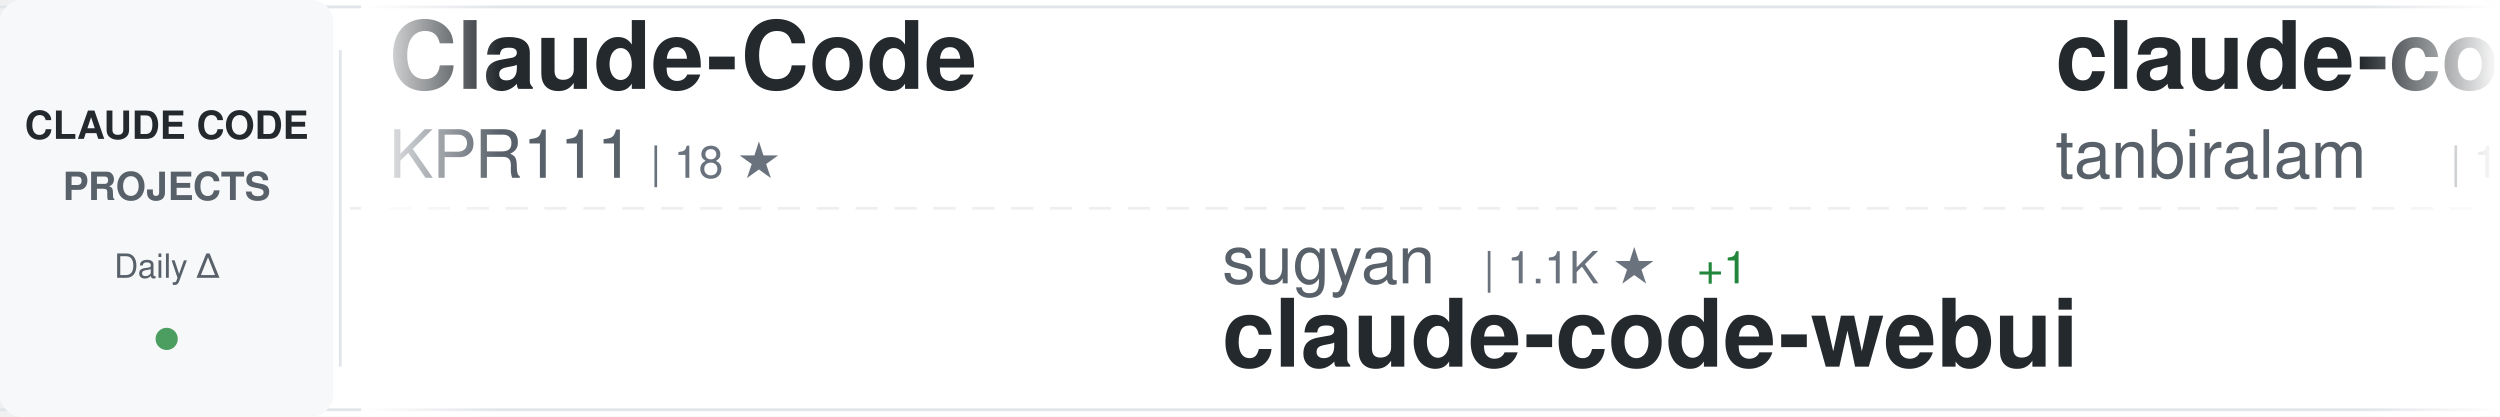
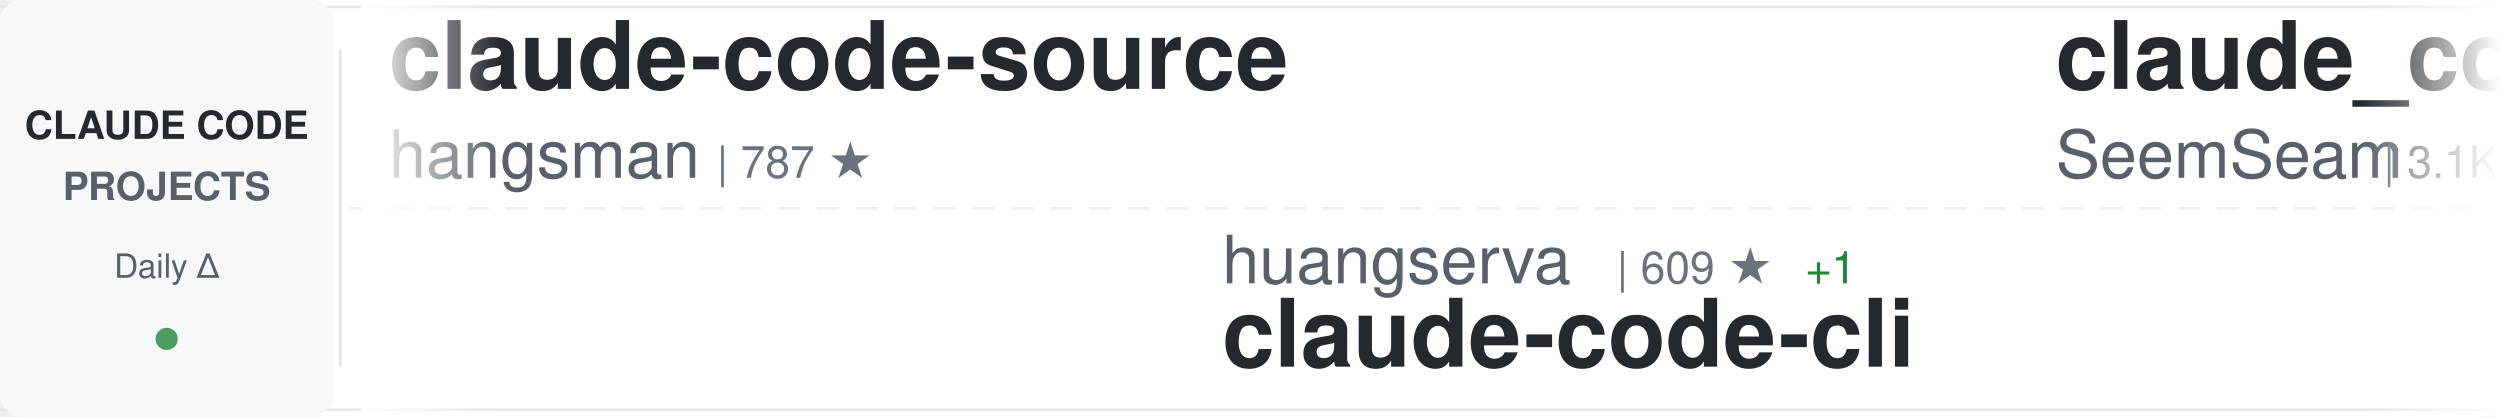
<svg xmlns="http://www.w3.org/2000/svg" width="900" height="150">
  <defs>
    <linearGradient id="awesomeLeftFade" x1="0%" y1="0%" x2="100%" y2="0%">
      <stop offset="0%" style="stop-color:#ffffff;stop-opacity:1" />
      <stop offset="100%" style="stop-color:#ffffff;stop-opacity:0" />
    </linearGradient>
    <linearGradient id="awesomeRightFade" x1="0%" y1="0%" x2="100%" y2="0%">
      <stop offset="0%" style="stop-color:#ffffff;stop-opacity:0" />
      <stop offset="100%" style="stop-color:#ffffff;stop-opacity:1" />
    </linearGradient>
  </defs>
  <rect width="900" height="150" fill="#ffffff" rx="8" />
  <rect x="0" y="2" width="900" height="1" fill="#e1e4e8" />
  <rect x="0" y="147" width="900" height="1" fill="#e1e4e8" />
  <line x1="0" y1="75" x2="900" y2="75" stroke="#e1e4e8" stroke-width="1" stroke-dasharray="8 6" opacity="0.6" />
  <rect x="0" y="0" width="120" height="150" fill="#f6f8fa" rx="8" />
  <text x="60" y="50" font-family="-apple-system, BlinkMacSystemFont, 'Segoe UI', Helvetica, Arial, sans-serif" font-size="14" font-weight="600" fill="#24292e" text-anchor="middle">CLAUDE CODE</text>
  <text x="60" y="72" font-family="-apple-system, BlinkMacSystemFont, 'Segoe UI', Helvetica, Arial, sans-serif" font-size="14" font-weight="600" fill="#586069" text-anchor="middle">PROJECTS</text>
  <text x="60" y="100" font-family="-apple-system, BlinkMacSystemFont, 'Segoe UI', Helvetica, Arial, sans-serif" font-size="12" font-weight="500" fill="#586069" text-anchor="middle">Daily Δ</text>
  <circle cx="60" cy="122" r="4" fill="#22863a" opacity="0.8" />
  <rect x="122" y="18" width="1" height="114" fill="#e1e4e8" />
  <clipPath id="awesomeTickerClip">
    <rect x="130" y="0" width="770" height="150" />
  </clipPath>
  <g clip-path="url(#awesomeTickerClip)">
    <g id="awesomeTickerItems">
      <animateTransform attributeName="transform" attributeType="XML" type="translate" from="0 0" to="-3000 0" dur="54s" repeatCount="indefinite" />
      <g transform="translate(0, 0)">
-         <text x="140" y="32" font-family="-apple-system, BlinkMacSystemFont, 'Segoe UI', Helvetica, Arial, sans-serif" font-size="34" font-weight="600" fill="#24292e">Claude-Code</text>
-         <text x="140" y="64" font-family="-apple-system, BlinkMacSystemFont, 'Segoe UI', Helvetica, Arial, sans-serif" font-size="24" font-weight="400" fill="#586069">KPR111</text>
-         <text x="234" y="64" font-family="-apple-system, BlinkMacSystemFont, 'Segoe UI', Helvetica, Arial, sans-serif" font-size="16" font-weight="500" fill="#6a737d">| 18 ★</text>
-       </g>
-       <g transform="translate(300, 0)">
-         <text x="140" y="102" font-family="-apple-system, BlinkMacSystemFont, 'Segoe UI', Helvetica, Arial, sans-serif" font-size="24" font-weight="400" fill="#586069">sugyan</text>
-         <text x="234" y="102" font-family="-apple-system, BlinkMacSystemFont, 'Segoe UI', Helvetica, Arial, sans-serif" font-size="16" font-weight="500" fill="#6a737d">| 1.1K ★</text>
-         <text x="311" y="102" font-family="-apple-system, BlinkMacSystemFont, 'Segoe UI', Helvetica, Arial, sans-serif" font-size="16" font-weight="500" fill="#22863a"> +1</text>
-         <text x="140" y="132" font-family="-apple-system, BlinkMacSystemFont, 'Segoe UI', Helvetica, Arial, sans-serif" font-size="34" font-weight="600" fill="#24292e">claude-code-webui</text>
-       </g>
-       <g transform="translate(600, 0)">
-         <text x="140" y="32" font-family="-apple-system, BlinkMacSystemFont, 'Segoe UI', Helvetica, Arial, sans-serif" font-size="34" font-weight="600" fill="#24292e">claude-code</text>
-         <text x="140" y="64" font-family="-apple-system, BlinkMacSystemFont, 'Segoe UI', Helvetica, Arial, sans-serif" font-size="24" font-weight="400" fill="#586069">tanbiralam</text>
-         <text x="282" y="64" font-family="-apple-system, BlinkMacSystemFont, 'Segoe UI', Helvetica, Arial, sans-serif" font-size="16" font-weight="500" fill="#6a737d">| 1.9K ★</text>
-         <text x="359" y="64" font-family="-apple-system, BlinkMacSystemFont, 'Segoe UI', Helvetica, Arial, sans-serif" font-size="16" font-weight="500" fill="#22863a"> +6</text>
-       </g>
-       <g transform="translate(900, 0)">
-         <text x="140" y="102" font-family="-apple-system, BlinkMacSystemFont, 'Segoe UI', Helvetica, Arial, sans-serif" font-size="24" font-weight="400" fill="#586069">anthropics</text>
-         <text x="282" y="102" font-family="-apple-system, BlinkMacSystemFont, 'Segoe UI', Helvetica, Arial, sans-serif" font-size="16" font-weight="500" fill="#6a737d">| 887 ★</text>
-         <text x="140" y="132" font-family="-apple-system, BlinkMacSystemFont, 'Segoe UI', Helvetica, Arial, sans-serif" font-size="34" font-weight="600" fill="#24292e">claude-code-base-action</text>
-       </g>
-       <g transform="translate(1200, 0)">
-         <text x="140" y="32" font-family="-apple-system, BlinkMacSystemFont, 'Segoe UI', Helvetica, Arial, sans-serif" font-size="34" font-weight="600" fill="#24292e">claude-code</text>
-         <text x="140" y="64" font-family="-apple-system, BlinkMacSystemFont, 'Segoe UI', Helvetica, Arial, sans-serif" font-size="24" font-weight="400" fill="#586069">isboyjc</text>
-         <text x="246" y="64" font-family="-apple-system, BlinkMacSystemFont, 'Segoe UI', Helvetica, Arial, sans-serif" font-size="16" font-weight="500" fill="#6a737d">| 159 ★</text>
-       </g>
-       <g transform="translate(1500, 0)">
-         <text x="140" y="102" font-family="-apple-system, BlinkMacSystemFont, 'Segoe UI', Helvetica, Arial, sans-serif" font-size="24" font-weight="400" fill="#586069">freestylefly</text>
-         <text x="306" y="102" font-family="-apple-system, BlinkMacSystemFont, 'Segoe UI', Helvetica, Arial, sans-serif" font-size="16" font-weight="500" fill="#6a737d">| 126 ★</text>
-         <text x="140" y="132" font-family="-apple-system, BlinkMacSystemFont, 'Segoe UI', Helvetica, Arial, sans-serif" font-size="34" font-weight="600" fill="#24292e">claude-code</text>
-       </g>
-       <g transform="translate(1800, 0)">
-         <text x="140" y="32" font-family="-apple-system, BlinkMacSystemFont, 'Segoe UI', Helvetica, Arial, sans-serif" font-size="34" font-weight="600" fill="#24292e">claude-code-sourcemap</text>
-         <text x="140" y="64" font-family="-apple-system, BlinkMacSystemFont, 'Segoe UI', Helvetica, Arial, sans-serif" font-size="24" font-weight="400" fill="#586069">Hyper66666</text>
-         <text x="282" y="64" font-family="-apple-system, BlinkMacSystemFont, 'Segoe UI', Helvetica, Arial, sans-serif" font-size="16" font-weight="500" fill="#6a737d">| 216 ★</text>
-       </g>
-       <g transform="translate(2100, 0)">
-         <text x="140" y="102" font-family="-apple-system, BlinkMacSystemFont, 'Segoe UI', Helvetica, Arial, sans-serif" font-size="24" font-weight="400" fill="#586069">shareAI-lab</text>
-         <text x="294" y="102" font-family="-apple-system, BlinkMacSystemFont, 'Segoe UI', Helvetica, Arial, sans-serif" font-size="16" font-weight="500" fill="#6a737d">| 68.0K ★</text>
-         <text x="380" y="102" font-family="-apple-system, BlinkMacSystemFont, 'Segoe UI', Helvetica, Arial, sans-serif" font-size="16" font-weight="500" fill="#22863a"> +220</text>
-         <text x="140" y="132" font-family="-apple-system, BlinkMacSystemFont, 'Segoe UI', Helvetica, Arial, sans-serif" font-size="34" font-weight="600" fill="#24292e">learn-claude-code</text>
-       </g>
-       <g transform="translate(2400, 0)">
        <text x="140" y="32" font-family="-apple-system, BlinkMacSystemFont, 'Segoe UI', Helvetica, Arial, sans-serif" font-size="34" font-weight="600" fill="#24292e">claude-code-source</text>
        <text x="140" y="64" font-family="-apple-system, BlinkMacSystemFont, 'Segoe UI', Helvetica, Arial, sans-serif" font-size="24" font-weight="400" fill="#586069">hangsman</text>
        <text x="258" y="64" font-family="-apple-system, BlinkMacSystemFont, 'Segoe UI', Helvetica, Arial, sans-serif" font-size="16" font-weight="500" fill="#6a737d">| 787 ★</text>
      </g>
+       <g transform="translate(300, 0)">
+         <text x="140" y="102" font-family="-apple-system, BlinkMacSystemFont, 'Segoe UI', Helvetica, Arial, sans-serif" font-size="24" font-weight="400" fill="#586069">huangserva</text>
+         <text x="282" y="102" font-family="-apple-system, BlinkMacSystemFont, 'Segoe UI', Helvetica, Arial, sans-serif" font-size="16" font-weight="500" fill="#6a737d">| 609 ★</text>
+         <text x="350" y="102" font-family="-apple-system, BlinkMacSystemFont, 'Segoe UI', Helvetica, Arial, sans-serif" font-size="16" font-weight="500" fill="#22863a"> +1</text>
+         <text x="140" y="132" font-family="-apple-system, BlinkMacSystemFont, 'Segoe UI', Helvetica, Arial, sans-serif" font-size="34" font-weight="600" fill="#24292e">claude-code-cli</text>
+       </g>
+       <g transform="translate(600, 0)">
+         <text x="140" y="32" font-family="-apple-system, BlinkMacSystemFont, 'Segoe UI', Helvetica, Arial, sans-serif" font-size="34" font-weight="600" fill="#24292e">claude_codex_bridge</text>
+         <text x="140" y="64" font-family="-apple-system, BlinkMacSystemFont, 'Segoe UI', Helvetica, Arial, sans-serif" font-size="24" font-weight="400" fill="#586069">SeemSeam</text>
+         <text x="258" y="64" font-family="-apple-system, BlinkMacSystemFont, 'Segoe UI', Helvetica, Arial, sans-serif" font-size="16" font-weight="500" fill="#6a737d">| 3.1K ★</text>
+         <text x="335" y="64" font-family="-apple-system, BlinkMacSystemFont, 'Segoe UI', Helvetica, Arial, sans-serif" font-size="16" font-weight="500" fill="#22863a"> +15</text>
+       </g>
+       <g transform="translate(900, 0)">
+         <text x="140" y="102" font-family="-apple-system, BlinkMacSystemFont, 'Segoe UI', Helvetica, Arial, sans-serif" font-size="24" font-weight="400" fill="#586069">affaan-m</text>
+         <text x="258" y="102" font-family="-apple-system, BlinkMacSystemFont, 'Segoe UI', Helvetica, Arial, sans-serif" font-size="16" font-weight="500" fill="#6a737d">| 220.4K ★</text>
+         <text x="353" y="102" font-family="-apple-system, BlinkMacSystemFont, 'Segoe UI', Helvetica, Arial, sans-serif" font-size="16" font-weight="500" fill="#22863a"> +582</text>
+         <text x="140" y="132" font-family="-apple-system, BlinkMacSystemFont, 'Segoe UI', Helvetica, Arial, sans-serif" font-size="34" font-weight="600" fill="#24292e">ECC</text>
+       </g>
+       <g transform="translate(1200, 0)">
+         <text x="140" y="32" font-family="-apple-system, BlinkMacSystemFont, 'Segoe UI', Helvetica, Arial, sans-serif" font-size="34" font-weight="600" fill="#24292e">claude-code-proxy</text>
+         <text x="140" y="64" font-family="-apple-system, BlinkMacSystemFont, 'Segoe UI', Helvetica, Arial, sans-serif" font-size="24" font-weight="400" fill="#586069">1rgs</text>
+         <text x="210" y="64" font-family="-apple-system, BlinkMacSystemFont, 'Segoe UI', Helvetica, Arial, sans-serif" font-size="16" font-weight="500" fill="#6a737d">| 3.7K ★</text>
+         <text x="287" y="64" font-family="-apple-system, BlinkMacSystemFont, 'Segoe UI', Helvetica, Arial, sans-serif" font-size="16" font-weight="500" fill="#22863a"> +4</text>
+       </g>
+       <g transform="translate(1500, 0)">
+         <text x="140" y="102" font-family="-apple-system, BlinkMacSystemFont, 'Segoe UI', Helvetica, Arial, sans-serif" font-size="24" font-weight="400" fill="#586069">shanraisshan</text>
+         <text x="306" y="102" font-family="-apple-system, BlinkMacSystemFont, 'Segoe UI', Helvetica, Arial, sans-serif" font-size="16" font-weight="500" fill="#6a737d">| 59.3K ★</text>
+         <text x="392" y="102" font-family="-apple-system, BlinkMacSystemFont, 'Segoe UI', Helvetica, Arial, sans-serif" font-size="16" font-weight="500" fill="#22863a"> +462</text>
+         <text x="140" y="132" font-family="-apple-system, BlinkMacSystemFont, 'Segoe UI', Helvetica, Arial, sans-serif" font-size="34" font-weight="600" fill="#24292e">claude-code-best-practic...</text>
+       </g>
+       <g transform="translate(1800, 0)">
+         <text x="140" y="32" font-family="-apple-system, BlinkMacSystemFont, 'Segoe UI', Helvetica, Arial, sans-serif" font-size="34" font-weight="600" fill="#24292e">claude-code-proxy</text>
+         <text x="140" y="64" font-family="-apple-system, BlinkMacSystemFont, 'Segoe UI', Helvetica, Arial, sans-serif" font-size="24" font-weight="400" fill="#586069">fuergaosi233</text>
+         <text x="306" y="64" font-family="-apple-system, BlinkMacSystemFont, 'Segoe UI', Helvetica, Arial, sans-serif" font-size="16" font-weight="500" fill="#6a737d">| 2.7K ★</text>
+         <text x="383" y="64" font-family="-apple-system, BlinkMacSystemFont, 'Segoe UI', Helvetica, Arial, sans-serif" font-size="16" font-weight="500" fill="#22863a"> +7</text>
+       </g>
+       <g transform="translate(2100, 0)">
+         <text x="140" y="102" font-family="-apple-system, BlinkMacSystemFont, 'Segoe UI', Helvetica, Arial, sans-serif" font-size="24" font-weight="400" fill="#586069">anthropics</text>
+         <text x="282" y="102" font-family="-apple-system, BlinkMacSystemFont, 'Segoe UI', Helvetica, Arial, sans-serif" font-size="16" font-weight="500" fill="#6a737d">| 5.3K ★</text>
+         <text x="359" y="102" font-family="-apple-system, BlinkMacSystemFont, 'Segoe UI', Helvetica, Arial, sans-serif" font-size="16" font-weight="500" fill="#22863a"> +9</text>
+         <text x="140" y="132" font-family="-apple-system, BlinkMacSystemFont, 'Segoe UI', Helvetica, Arial, sans-serif" font-size="34" font-weight="600" fill="#24292e">claude-code-security-rev...</text>
+       </g>
+       <g transform="translate(2400, 0)">
+         <text x="140" y="32" font-family="-apple-system, BlinkMacSystemFont, 'Segoe UI', Helvetica, Arial, sans-serif" font-size="34" font-weight="600" fill="#24292e">pi-vs-claude-code</text>
+         <text x="140" y="64" font-family="-apple-system, BlinkMacSystemFont, 'Segoe UI', Helvetica, Arial, sans-serif" font-size="24" font-weight="400" fill="#586069">disler</text>
+         <text x="234" y="64" font-family="-apple-system, BlinkMacSystemFont, 'Segoe UI', Helvetica, Arial, sans-serif" font-size="16" font-weight="500" fill="#6a737d">| 1.4K ★</text>
+         <text x="311" y="64" font-family="-apple-system, BlinkMacSystemFont, 'Segoe UI', Helvetica, Arial, sans-serif" font-size="16" font-weight="500" fill="#22863a"> +5</text>
+       </g>
      <g transform="translate(2700, 0)">
-         <text x="140" y="102" font-family="-apple-system, BlinkMacSystemFont, 'Segoe UI', Helvetica, Arial, sans-serif" font-size="24" font-weight="400" fill="#586069">chauncygu</text>
-         <text x="270" y="102" font-family="-apple-system, BlinkMacSystemFont, 'Segoe UI', Helvetica, Arial, sans-serif" font-size="16" font-weight="500" fill="#6a737d">| 2.7K ★</text>
-         <text x="347" y="102" font-family="-apple-system, BlinkMacSystemFont, 'Segoe UI', Helvetica, Arial, sans-serif" font-size="16" font-weight="500" fill="#22863a"> +6</text>
-         <text x="140" y="132" font-family="-apple-system, BlinkMacSystemFont, 'Segoe UI', Helvetica, Arial, sans-serif" font-size="34" font-weight="600" fill="#24292e">collection-claude-code-s...</text>
+         <text x="140" y="102" font-family="-apple-system, BlinkMacSystemFont, 'Segoe UI', Helvetica, Arial, sans-serif" font-size="24" font-weight="400" fill="#586069">luyao618</text>
+         <text x="258" y="102" font-family="-apple-system, BlinkMacSystemFont, 'Segoe UI', Helvetica, Arial, sans-serif" font-size="16" font-weight="500" fill="#6a737d">| 1.6K ★</text>
+         <text x="335" y="102" font-family="-apple-system, BlinkMacSystemFont, 'Segoe UI', Helvetica, Arial, sans-serif" font-size="16" font-weight="500" fill="#22863a"> +3</text>
+         <text x="140" y="132" font-family="-apple-system, BlinkMacSystemFont, 'Segoe UI', Helvetica, Arial, sans-serif" font-size="34" font-weight="600" fill="#24292e">Claude-Code-Source-Study</text>
      </g>
      <g transform="translate(3000, 0)">
-         <text x="140" y="32" font-family="-apple-system, BlinkMacSystemFont, 'Segoe UI', Helvetica, Arial, sans-serif" font-size="34" font-weight="600" fill="#24292e">Claude-Code</text>
-         <text x="140" y="64" font-family="-apple-system, BlinkMacSystemFont, 'Segoe UI', Helvetica, Arial, sans-serif" font-size="24" font-weight="400" fill="#586069">KPR111</text>
-         <text x="234" y="64" font-family="-apple-system, BlinkMacSystemFont, 'Segoe UI', Helvetica, Arial, sans-serif" font-size="16" font-weight="500" fill="#6a737d">| 18 ★</text>
+         <text x="140" y="32" font-family="-apple-system, BlinkMacSystemFont, 'Segoe UI', Helvetica, Arial, sans-serif" font-size="34" font-weight="600" fill="#24292e">claude-code-source</text>
+         <text x="140" y="64" font-family="-apple-system, BlinkMacSystemFont, 'Segoe UI', Helvetica, Arial, sans-serif" font-size="24" font-weight="400" fill="#586069">hangsman</text>
+         <text x="258" y="64" font-family="-apple-system, BlinkMacSystemFont, 'Segoe UI', Helvetica, Arial, sans-serif" font-size="16" font-weight="500" fill="#6a737d">| 787 ★</text>
      </g>
      <g transform="translate(3300, 0)">
-         <text x="140" y="102" font-family="-apple-system, BlinkMacSystemFont, 'Segoe UI', Helvetica, Arial, sans-serif" font-size="24" font-weight="400" fill="#586069">sugyan</text>
-         <text x="234" y="102" font-family="-apple-system, BlinkMacSystemFont, 'Segoe UI', Helvetica, Arial, sans-serif" font-size="16" font-weight="500" fill="#6a737d">| 1.1K ★</text>
-         <text x="311" y="102" font-family="-apple-system, BlinkMacSystemFont, 'Segoe UI', Helvetica, Arial, sans-serif" font-size="16" font-weight="500" fill="#22863a"> +1</text>
-         <text x="140" y="132" font-family="-apple-system, BlinkMacSystemFont, 'Segoe UI', Helvetica, Arial, sans-serif" font-size="34" font-weight="600" fill="#24292e">claude-code-webui</text>
+         <text x="140" y="102" font-family="-apple-system, BlinkMacSystemFont, 'Segoe UI', Helvetica, Arial, sans-serif" font-size="24" font-weight="400" fill="#586069">huangserva</text>
+         <text x="282" y="102" font-family="-apple-system, BlinkMacSystemFont, 'Segoe UI', Helvetica, Arial, sans-serif" font-size="16" font-weight="500" fill="#6a737d">| 609 ★</text>
+         <text x="350" y="102" font-family="-apple-system, BlinkMacSystemFont, 'Segoe UI', Helvetica, Arial, sans-serif" font-size="16" font-weight="500" fill="#22863a"> +1</text>
+         <text x="140" y="132" font-family="-apple-system, BlinkMacSystemFont, 'Segoe UI', Helvetica, Arial, sans-serif" font-size="34" font-weight="600" fill="#24292e">claude-code-cli</text>
      </g>
      <g transform="translate(3600, 0)">
-         <text x="140" y="32" font-family="-apple-system, BlinkMacSystemFont, 'Segoe UI', Helvetica, Arial, sans-serif" font-size="34" font-weight="600" fill="#24292e">claude-code</text>
-         <text x="140" y="64" font-family="-apple-system, BlinkMacSystemFont, 'Segoe UI', Helvetica, Arial, sans-serif" font-size="24" font-weight="400" fill="#586069">tanbiralam</text>
-         <text x="282" y="64" font-family="-apple-system, BlinkMacSystemFont, 'Segoe UI', Helvetica, Arial, sans-serif" font-size="16" font-weight="500" fill="#6a737d">| 1.9K ★</text>
-         <text x="359" y="64" font-family="-apple-system, BlinkMacSystemFont, 'Segoe UI', Helvetica, Arial, sans-serif" font-size="16" font-weight="500" fill="#22863a"> +6</text>
+         <text x="140" y="32" font-family="-apple-system, BlinkMacSystemFont, 'Segoe UI', Helvetica, Arial, sans-serif" font-size="34" font-weight="600" fill="#24292e">claude_codex_bridge</text>
+         <text x="140" y="64" font-family="-apple-system, BlinkMacSystemFont, 'Segoe UI', Helvetica, Arial, sans-serif" font-size="24" font-weight="400" fill="#586069">SeemSeam</text>
+         <text x="258" y="64" font-family="-apple-system, BlinkMacSystemFont, 'Segoe UI', Helvetica, Arial, sans-serif" font-size="16" font-weight="500" fill="#6a737d">| 3.1K ★</text>
+         <text x="335" y="64" font-family="-apple-system, BlinkMacSystemFont, 'Segoe UI', Helvetica, Arial, sans-serif" font-size="16" font-weight="500" fill="#22863a"> +15</text>
      </g>
      <g transform="translate(3900, 0)">
-         <text x="140" y="102" font-family="-apple-system, BlinkMacSystemFont, 'Segoe UI', Helvetica, Arial, sans-serif" font-size="24" font-weight="400" fill="#586069">anthropics</text>
-         <text x="282" y="102" font-family="-apple-system, BlinkMacSystemFont, 'Segoe UI', Helvetica, Arial, sans-serif" font-size="16" font-weight="500" fill="#6a737d">| 887 ★</text>
-         <text x="140" y="132" font-family="-apple-system, BlinkMacSystemFont, 'Segoe UI', Helvetica, Arial, sans-serif" font-size="34" font-weight="600" fill="#24292e">claude-code-base-action</text>
+         <text x="140" y="102" font-family="-apple-system, BlinkMacSystemFont, 'Segoe UI', Helvetica, Arial, sans-serif" font-size="24" font-weight="400" fill="#586069">affaan-m</text>
+         <text x="258" y="102" font-family="-apple-system, BlinkMacSystemFont, 'Segoe UI', Helvetica, Arial, sans-serif" font-size="16" font-weight="500" fill="#6a737d">| 220.4K ★</text>
+         <text x="353" y="102" font-family="-apple-system, BlinkMacSystemFont, 'Segoe UI', Helvetica, Arial, sans-serif" font-size="16" font-weight="500" fill="#22863a"> +582</text>
+         <text x="140" y="132" font-family="-apple-system, BlinkMacSystemFont, 'Segoe UI', Helvetica, Arial, sans-serif" font-size="34" font-weight="600" fill="#24292e">ECC</text>
      </g>
    </g>
  </g>
  <rect x="130" y="0" width="50" height="150" fill="url(#awesomeLeftFade)" />
  <rect x="850" y="0" width="50" height="150" fill="url(#awesomeRightFade)" />
</svg>
